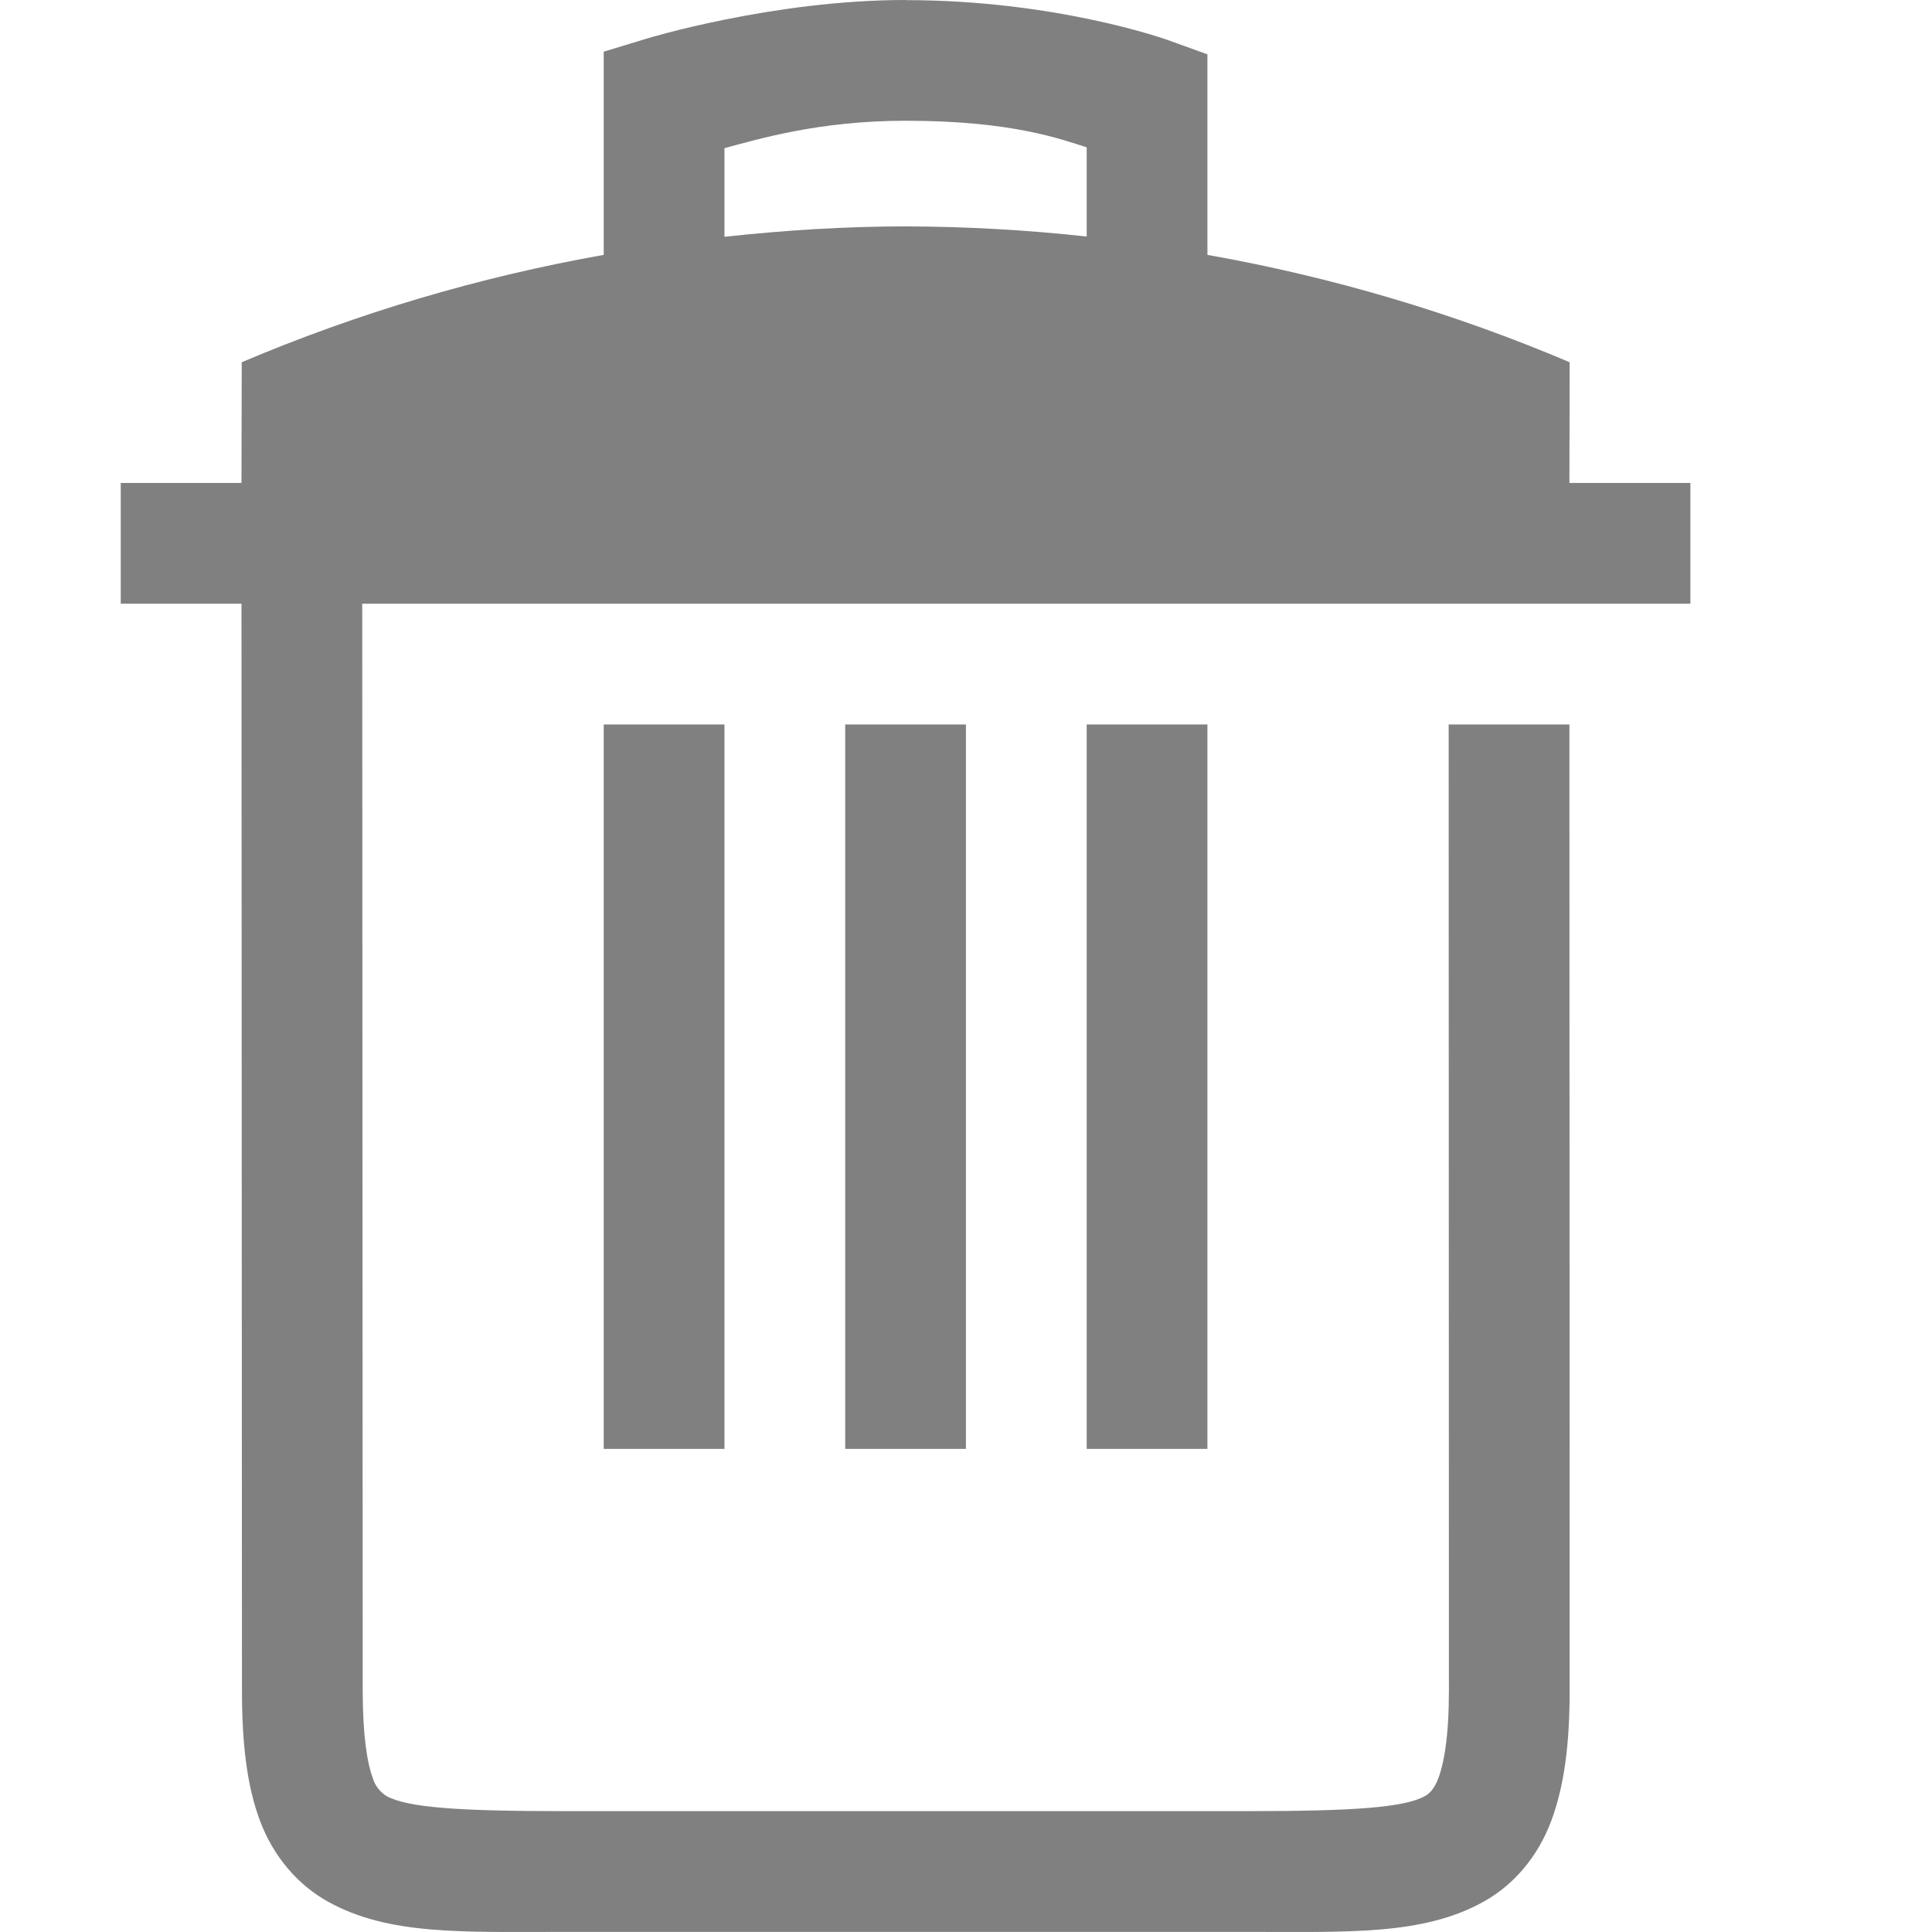
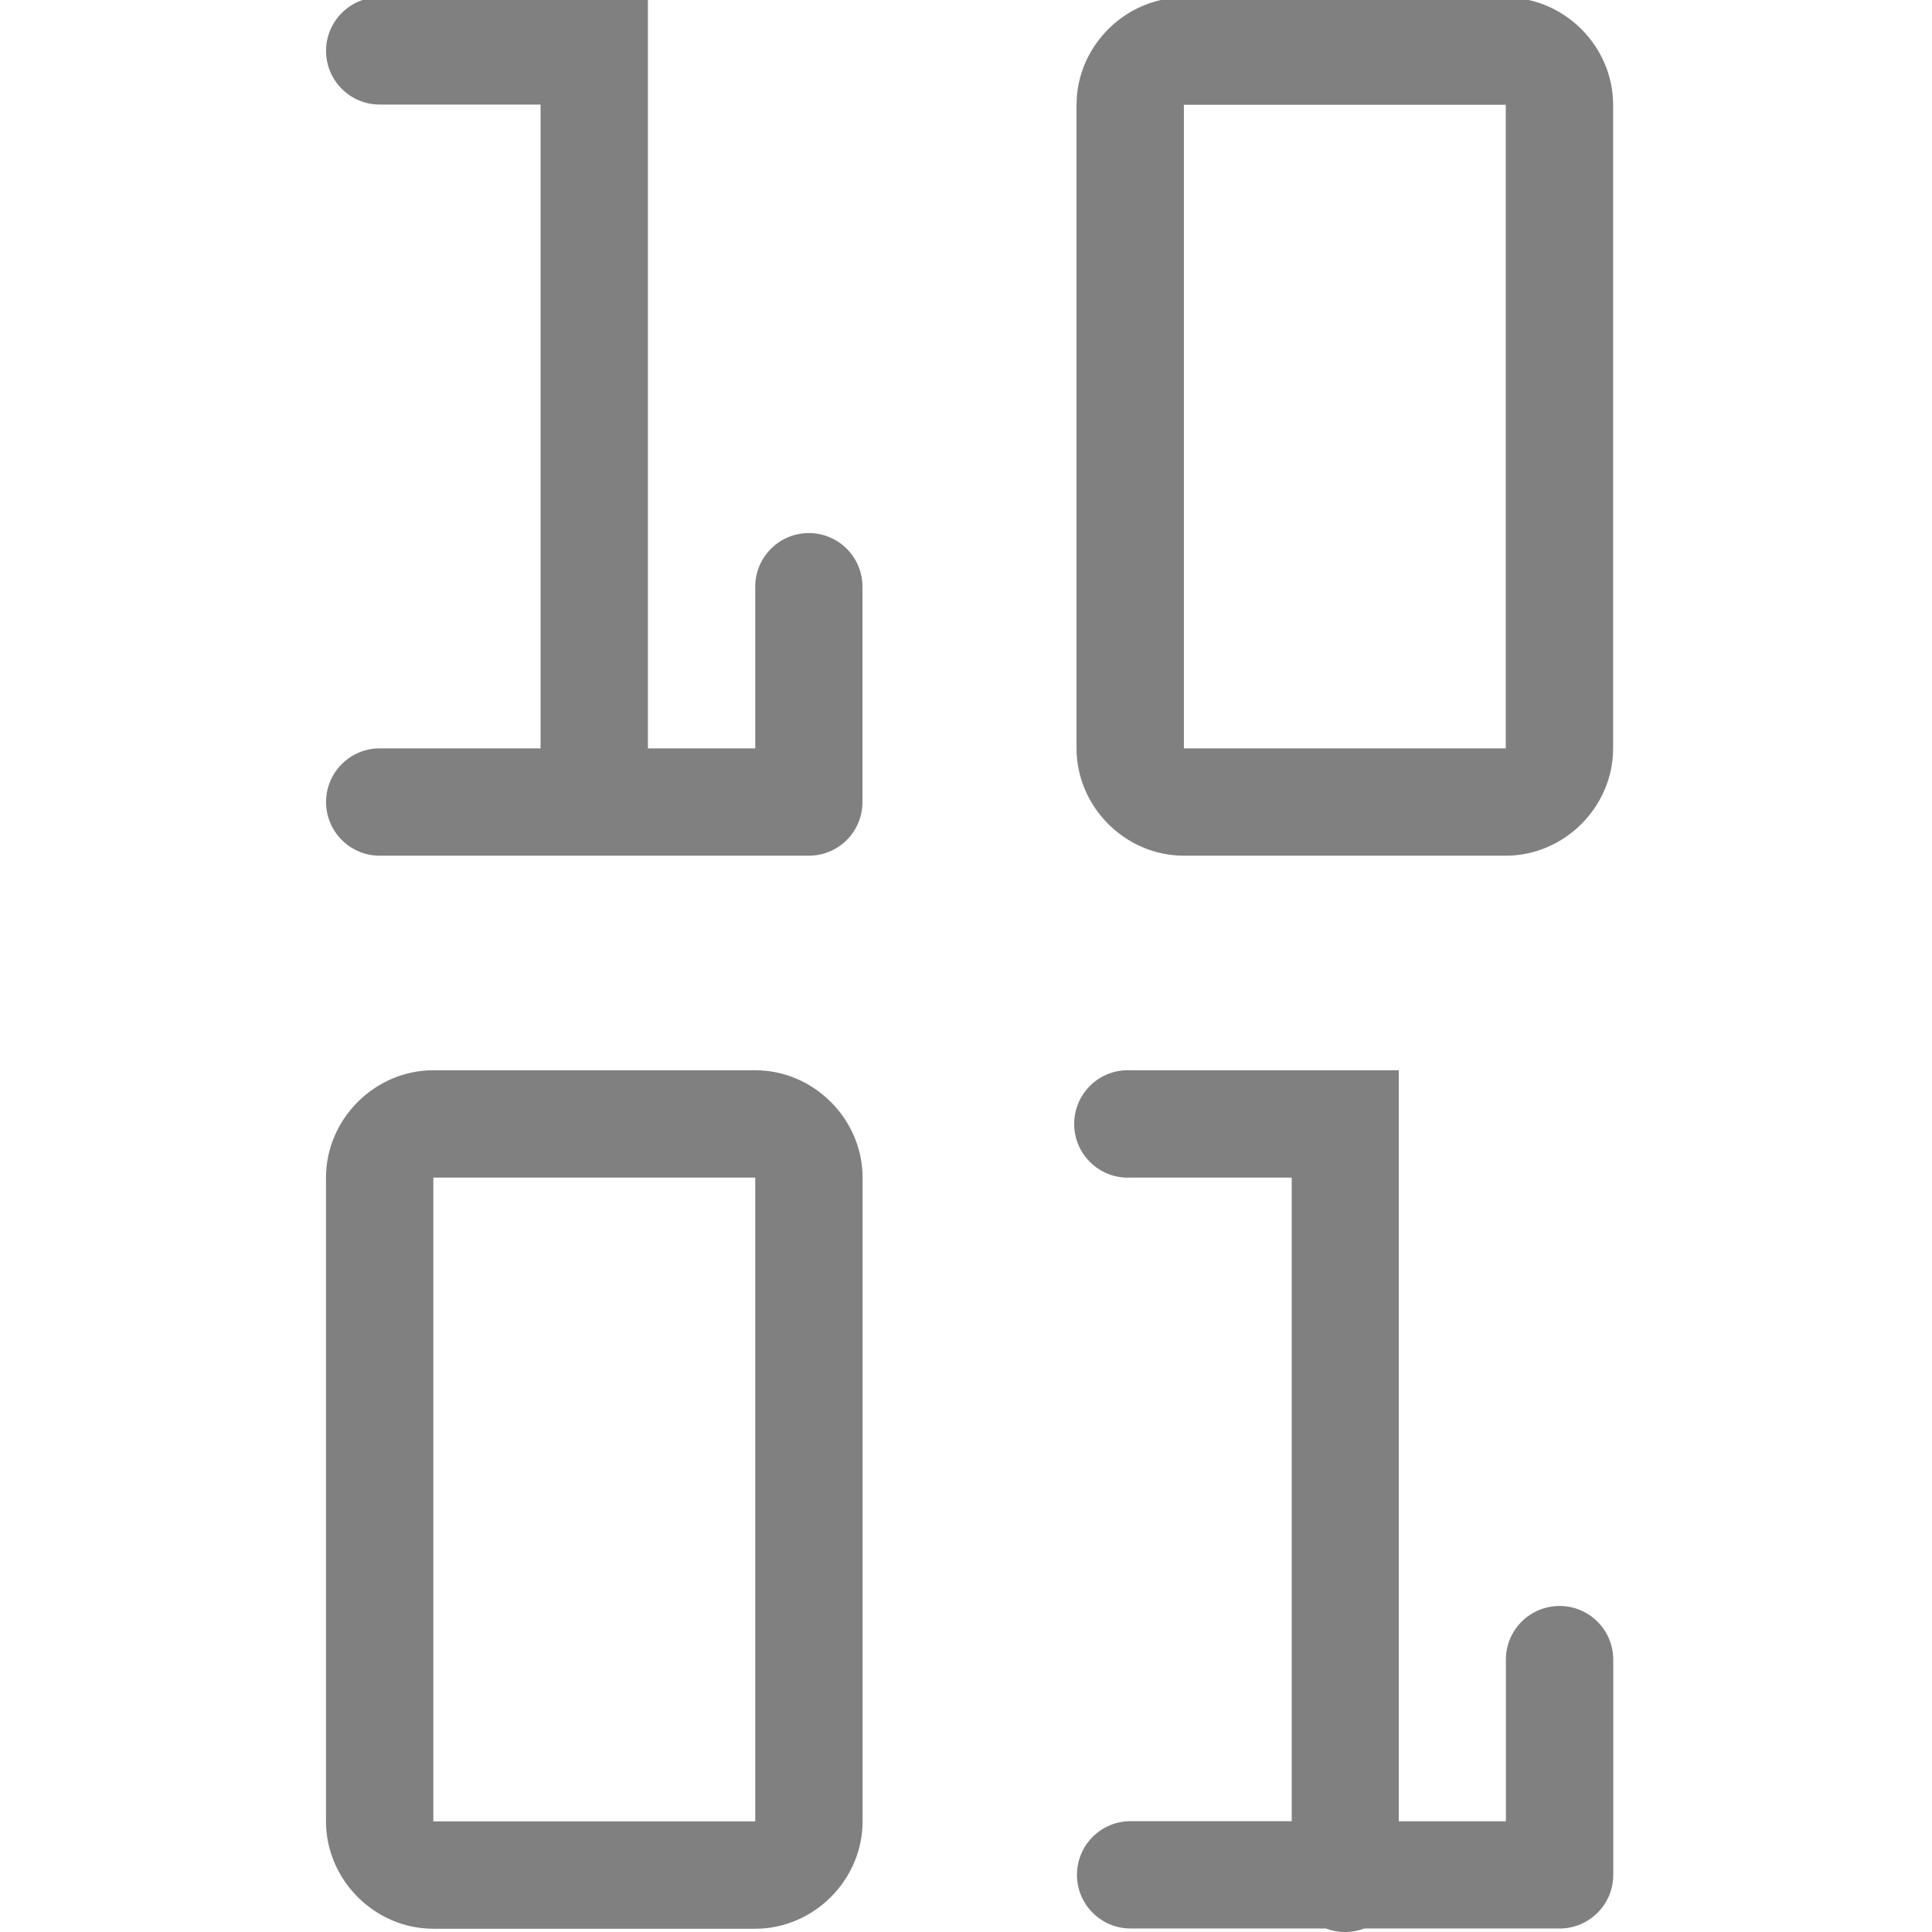
- <svg xmlns="http://www.w3.org/2000/svg" width="16" height="16.001">
-   <g transform="translate(-512 -52)">
-     <path fill="#808080" d="M519.5 52c-1.1 0-2.145.32-2.145.32l-.355.108v1.683a13.88 13.88 0 0 0-2.998.889L514 56h-1v1h1l.004 9c0 .439.04.788.15 1.082.111.294.311.528.563.668.503.28 1.12.25 1.953.25h5.664c.833 0 1.45.03 1.953-.25.252-.14.45-.374.56-.668.11-.294.153-.643.153-1.082l-.002-8h-1l.002 8c0 .376-.04.603-.088.729-.034.09-.078.129-.11.146-.173.097-.611.125-1.468.125h-5.664c-.857 0-1.295-.028-1.469-.125a.267.267 0 0 1-.113-.146v-.002c-.046-.122-.084-.348-.084-.727v-.002L515 57h11v-1h-1.002l.002-1a13.855 13.855 0 0 0-3-.889V52.45l-.33-.119s-.913-.33-2.17-.33zm0 1c.89 0 1.29.155 1.5.22v.739a14.05 14.05 0 0 0-1.498-.084c-.502 0-1.003.032-1.502.086v-.734c.266-.07.772-.227 1.5-.227zm-2.5 5v6h1v-6zm2 0v6h1v-6zm2 0v6h1v-6z" font-family="Ubuntu" font-size="15" font-weight="400" letter-spacing="0" text-anchor="middle" word-spacing="0" />
-   </g>
+ <svg xmlns="http://www.w3.org/2000/svg" width="16" height="16.001" version="1.1" id="svg6">
+   <defs id="defs10" />
+   <path style="color:#000000;font-style:normal;font-variant:normal;font-weight:normal;font-stretch:normal;font-size:medium;line-height:normal;font-family:sans-serif;font-variant-ligatures:normal;font-variant-position:normal;font-variant-caps:normal;font-variant-numeric:normal;font-variant-alternates:normal;font-feature-settings:normal;text-indent:0;text-align:start;text-decoration:none;text-decoration-line:none;text-decoration-style:solid;text-decoration-color:#000000;letter-spacing:normal;word-spacing:normal;text-transform:none;writing-mode:lr-tb;direction:ltr;text-orientation:mixed;dominant-baseline:auto;baseline-shift:baseline;text-anchor:start;white-space:normal;shape-padding:0;clip-rule:nonzero;display:inline;overflow:visible;visibility:visible;opacity:1;isolation:auto;mix-blend-mode:normal;color-interpolation:sRGB;color-interpolation-filters:linearRGB;solid-color:#000000;solid-opacity:1;vector-effect:none;fill:#808080;fill-opacity:1;fill-rule:nonzero;stroke:none;stroke-width:0.889;stroke-linecap:round;stroke-linejoin:round;stroke-miterlimit:4;stroke-dasharray:none;stroke-dashoffset:0;stroke-opacity:1;color-rendering:auto;image-rendering:auto;shape-rendering:auto;text-rendering:auto;enable-background:new" d="m 3.145,-0.023 a 0.444,0.444 0 0 0 0,0.889 H 4.477 V 6.198 H 3.145 a 0.444,0.444 0 1 0 0,0.889 H 6.698 A 0.444,0.444 0 0 0 7.143,6.641 V 4.864 A 0.444,0.444 0 0 0 6.692,4.415 0.444,0.444 0 0 0 6.255,4.864 V 6.198 H 5.366 v -6.221 z m 6.66,0.002 c -0.485,0 -0.889,0.404 -0.889,0.889 V 6.198 c 0,0.485 0.404,0.889 0.889,0.889 h 2.666 c 0.485,0 0.889,-0.404 0.889,-0.889 V 0.868 c 0,-0.485 -0.404,-0.889 -0.889,-0.889 z m 0,0.889 H 12.471 V 6.198 H 9.805 Z M 3.589,8.864 C 3.104,8.864 2.7,9.268 2.7,9.753 v 5.332 c 0,0.485 0.404,0.889 0.889,0.889 h 2.666 c 0.485,0 0.889,-0.404 0.889,-0.889 V 9.753 c 0,-0.485 -0.404,-0.889 -0.889,-0.889 z m 5.73,0 a 0.445,0.445 0 0 0 0.045,0.889 H 10.698 V 15.083 H 9.364 a 0.444,0.444 0 1 0 0,0.889 H 10.981 a 0.444,0.444 0 0 0 0.318,0 h 1.619 a 0.444,0.444 0 0 0 0.443,-0.443 v -1.777 a 0.444,0.444 0 0 0 -0.451,-0.451 0.444,0.444 0 0 0 -0.438,0.451 v 1.332 H 11.585 V 8.864 H 9.364 a 0.444,0.444 0 0 0 -0.045,0 z M 3.589,9.753 H 6.255 V 15.085 H 3.589 Z" id="rect120" />
</svg>
